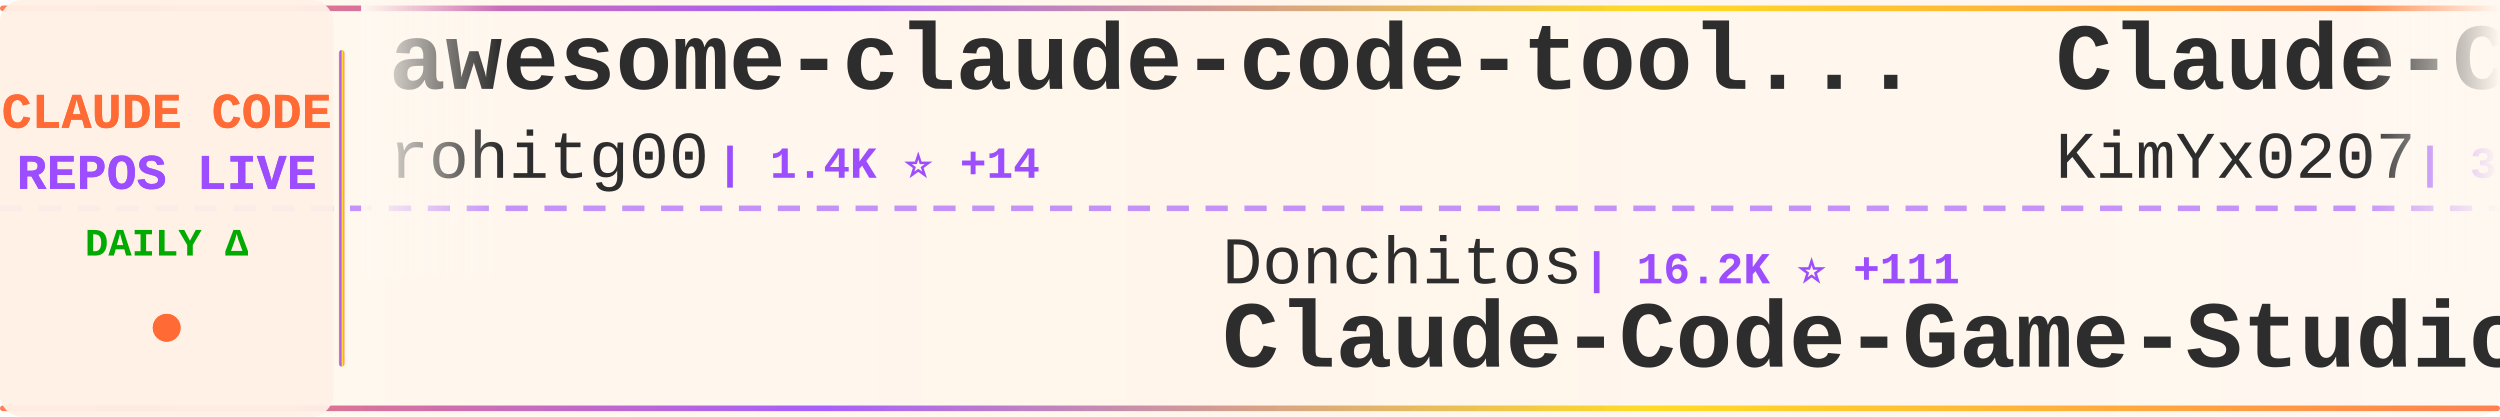
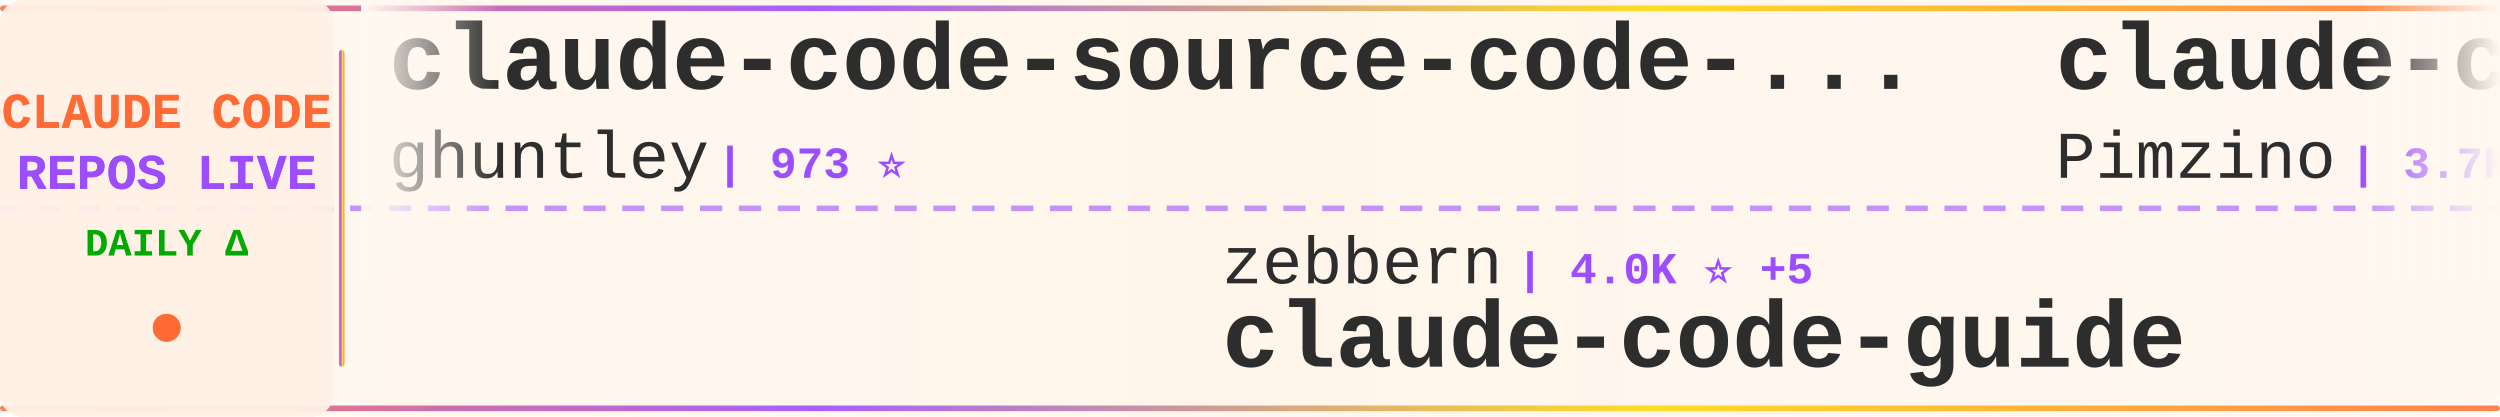
<svg xmlns="http://www.w3.org/2000/svg" width="900" height="150">
  <defs>
    <linearGradient id="tickerBg" x1="0%" y1="0%" x2="100%" y2="0%">
      <stop offset="0%" style="stop-color:#fff8f0;stop-opacity:0.98" />
      <stop offset="50%" style="stop-color:#fff5eb;stop-opacity:1" />
      <stop offset="100%" style="stop-color:#fff8f0;stop-opacity:0.98" />
    </linearGradient>
    <linearGradient id="borderGrad" x1="0%" y1="0%" x2="100%" y2="0%">
      <stop offset="0%" style="stop-color:#FF6B35;stop-opacity:0.85">
        <animate attributeName="stop-opacity" values="0.85;1;0.85" dur="2s" repeatCount="indefinite" />
      </stop>
      <stop offset="33%" style="stop-color:#9C4EFF;stop-opacity:0.9">
        <animate attributeName="stop-opacity" values="0.9;1;0.9" dur="2.2s" repeatCount="indefinite" />
      </stop>
      <stop offset="66%" style="stop-color:#FFD700;stop-opacity:0.85">
        <animate attributeName="stop-opacity" values="0.85;1;0.85" dur="1.8s" repeatCount="indefinite" />
      </stop>
      <stop offset="100%" style="stop-color:#FF6B35;stop-opacity:0.85">
        <animate attributeName="stop-opacity" values="0.85;1;0.85" dur="2s" repeatCount="indefinite" />
      </stop>
    </linearGradient>
    <filter id="textGlow">
      <feGaussianBlur stdDeviation="0.15" result="coloredBlur" />
      <feMerge>
        <feMergeNode in="coloredBlur" />
        <feMergeNode in="SourceGraphic" />
      </feMerge>
    </filter>
    <filter id="metricGlow">
      <feGaussianBlur stdDeviation="0.2" result="coloredBlur" />
      <feMerge>
        <feMergeNode in="coloredBlur" />
        <feMergeNode in="SourceGraphic" />
      </feMerge>
    </filter>
    <linearGradient id="leftFade" x1="0%" y1="0%" x2="100%" y2="0%">
      <stop offset="0%" style="stop-color:#fff8f0;stop-opacity:1" />
      <stop offset="100%" style="stop-color:#fff8f0;stop-opacity:0" />
    </linearGradient>
    <linearGradient id="rightFade" x1="0%" y1="0%" x2="100%" y2="0%">
      <stop offset="0%" style="stop-color:#fff8f0;stop-opacity:0" />
      <stop offset="100%" style="stop-color:#fff8f0;stop-opacity:1" />
    </linearGradient>
  </defs>
  <rect width="900" height="150" fill="url(#tickerBg)" rx="8" />
  <rect x="0" y="2" width="900" height="2" fill="url(#borderGrad)" rx="1" />
  <rect x="0" y="146" width="900" height="2" fill="url(#borderGrad)" rx="1" />
  <line x1="0" y1="75" x2="900" y2="75" stroke="#9C4EFF" stroke-width="2" stroke-dasharray="8 6" opacity="0.6" />
  <rect x="0" y="0" width="120" height="150" fill="#fff0e6" opacity="0.95" rx="8" />
  <text x="60" y="46" font-family="'Courier New', monospace" font-size="18" font-weight="bold" fill="#FF6B35" text-anchor="middle" filter="url(#textGlow)">
    CLAUDE CODE
  </text>
  <text x="60" y="68" font-family="'Courier New', monospace" font-size="18" font-weight="bold" fill="#9C4EFF" text-anchor="middle" filter="url(#textGlow)">
    REPOS LIVE
  </text>
  <text x="60" y="92" font-family="'Courier New', monospace" font-size="14" font-weight="bold" fill="#00aa00" text-anchor="middle">
    DAILY Δ
  </text>
  <circle cx="60" cy="118" r="5" fill="#FF6B35" filter="url(#metricGlow)">
    <animate attributeName="r" values="4;6;4" dur="1.5s" repeatCount="indefinite" />
    <animate attributeName="opacity" values="0.6;1;0.6" dur="1.5s" repeatCount="indefinite" />
  </circle>
  <rect x="122" y="18" width="2" height="114" fill="url(#borderGrad)" rx="1" />
  <clipPath id="tickerClip">
    <rect x="130" y="0" width="770" height="150" />
  </clipPath>
  <g clip-path="url(#tickerClip)">
    <g id="tickerItems">
      <animateTransform attributeName="transform" attributeType="XML" type="translate" from="0 0" to="-3000 0" dur="54s" repeatCount="indefinite" />
      <g transform="translate(0, 0)">
-         <text x="140" y="32" font-family="'Courier New', monospace" font-size="34" font-weight="bold" fill="#2d2d2d">awesome-claude-code-tool...</text>
-         <text x="140" y="64" font-family="'Courier New', monospace" font-size="24" font-weight="normal" fill="#2d2d2d" opacity="1.0">rohitg00</text>
-         <text x="258" y="64" font-family="'Courier New', monospace" font-size="16" font-weight="bold" fill="#9C4EFF"> | 1.4K ⭐ +14</text>
+         <text x="140" y="32" font-family="'Courier New', monospace" font-size="34" font-weight="bold" fill="#2d2d2d">claude-code-source-code-...</text>
+         <text x="140" y="64" font-family="'Courier New', monospace" font-size="24" font-weight="normal" fill="#2d2d2d" opacity="1.0">ghuntley</text>
+         <text x="258" y="64" font-family="'Courier New', monospace" font-size="16" font-weight="bold" fill="#9C4EFF"> | 973 ⭐</text>
      </g>
      <g transform="translate(300, 0)">
-         <text x="140" y="102" font-family="'Courier New', monospace" font-size="24" font-weight="normal" fill="#2d2d2d" opacity="1.0">Donchitos</text>
-         <text x="270" y="102" font-family="'Courier New', monospace" font-size="16" font-weight="bold" fill="#9C4EFF"> | 16.2K ⭐ +111</text>
-         <text x="140" y="132" font-family="'Courier New', monospace" font-size="34" font-weight="bold" fill="#2d2d2d">Claude-Code-Game-Studios</text>
+         <text x="140" y="102" font-family="'Courier New', monospace" font-size="24" font-weight="normal" fill="#2d2d2d" opacity="1.0">zebbern</text>
+         <text x="246" y="102" font-family="'Courier New', monospace" font-size="16" font-weight="bold" fill="#9C4EFF"> | 4.0K ⭐ +5</text>
+         <text x="140" y="132" font-family="'Courier New', monospace" font-size="34" font-weight="bold" fill="#2d2d2d">claude-code-guide</text>
      </g>
      <g transform="translate(600, 0)">
-         <text x="140" y="32" font-family="'Courier New', monospace" font-size="34" font-weight="bold" fill="#2d2d2d">Claude-Code-x-OpenClaw-G...</text>
-         <text x="140" y="64" font-family="'Courier New', monospace" font-size="24" font-weight="normal" fill="#2d2d2d" opacity="1.0">KimYx0207</text>
-         <text x="270" y="64" font-family="'Courier New', monospace" font-size="16" font-weight="bold" fill="#9C4EFF"> | 3.5K ⭐ +10</text>
+         <text x="140" y="32" font-family="'Courier New', monospace" font-size="34" font-weight="bold" fill="#2d2d2d">claude-code-spec-workflo...</text>
+         <text x="140" y="64" font-family="'Courier New', monospace" font-size="24" font-weight="normal" fill="#2d2d2d" opacity="1.0">Pimzino</text>
+         <text x="246" y="64" font-family="'Courier New', monospace" font-size="16" font-weight="bold" fill="#9C4EFF"> | 3.7K ⭐ +2</text>
      </g>
      <g transform="translate(900, 0)">
-         <text x="140" y="102" font-family="'Courier New', monospace" font-size="24" font-weight="normal" fill="#2d2d2d" opacity="1.0">LING71671</text>
-         <text x="270" y="102" font-family="'Courier New', monospace" font-size="16" font-weight="bold" fill="#9C4EFF"> | 783 ⭐ +4</text>
-         <text x="140" y="132" font-family="'Courier New', monospace" font-size="34" font-weight="bold" fill="#2d2d2d">Open-ClaudeCode</text>
+         <text x="140" y="102" font-family="'Courier New', monospace" font-size="24" font-weight="normal" fill="#2d2d2d" opacity="1.0">affaan-m</text>
+         <text x="258" y="102" font-family="'Courier New', monospace" font-size="16" font-weight="bold" fill="#9C4EFF"> | 167.7K ⭐ +721</text>
+         <text x="140" y="132" font-family="'Courier New', monospace" font-size="34" font-weight="bold" fill="#2d2d2d">everything-claude-code</text>
      </g>
      <g transform="translate(1200, 0)">
-         <text x="140" y="32" font-family="'Courier New', monospace" font-size="34" font-weight="bold" fill="#2d2d2d">CLIProxyAPI</text>
-         <text x="140" y="64" font-family="'Courier New', monospace" font-size="24" font-weight="normal" fill="#2d2d2d" opacity="1.0">router-for-me</text>
-         <text x="318" y="64" font-family="'Courier New', monospace" font-size="16" font-weight="bold" fill="#9C4EFF"> | 28.9K ⭐ +197</text>
+         <text x="140" y="32" font-family="'Courier New', monospace" font-size="34" font-weight="bold" fill="#2d2d2d">ClaudeCode</text>
+         <text x="140" y="64" font-family="'Courier New', monospace" font-size="24" font-weight="normal" fill="#2d2d2d" opacity="1.0">guanshan</text>
+         <text x="258" y="64" font-family="'Courier New', monospace" font-size="16" font-weight="bold" fill="#9C4EFF"> | 56 ⭐</text>
      </g>
      <g transform="translate(1500, 0)">
-         <text x="140" y="102" font-family="'Courier New', monospace" font-size="24" font-weight="normal" fill="#2d2d2d" opacity="1.0">1rgs</text>
-         <text x="210" y="102" font-family="'Courier New', monospace" font-size="16" font-weight="bold" fill="#9C4EFF"> | 3.5K ⭐ +5</text>
-         <text x="140" y="132" font-family="'Courier New', monospace" font-size="34" font-weight="bold" fill="#2d2d2d">claude-code-proxy</text>
+         <text x="140" y="102" font-family="'Courier New', monospace" font-size="24" font-weight="normal" fill="#2d2d2d" opacity="1.0">kodu-ai</text>
+         <text x="246" y="102" font-family="'Courier New', monospace" font-size="16" font-weight="bold" fill="#9C4EFF"> | 5.3K ⭐</text>
+         <text x="140" y="132" font-family="'Courier New', monospace" font-size="34" font-weight="bold" fill="#2d2d2d">claude-coder</text>
      </g>
      <g transform="translate(1800, 0)">
-         <text x="140" y="32" font-family="'Courier New', monospace" font-size="34" font-weight="bold" fill="#2d2d2d">claude-code-prompts</text>
-         <text x="140" y="64" font-family="'Courier New', monospace" font-size="24" font-weight="normal" fill="#2d2d2d" opacity="1.0">repowise-dev</text>
-         <text x="306" y="64" font-family="'Courier New', monospace" font-size="16" font-weight="bold" fill="#9C4EFF"> | 970 ⭐ +5</text>
+         <text x="140" y="32" font-family="'Courier New', monospace" font-size="34" font-weight="bold" fill="#2d2d2d">claude-code-webui</text>
+         <text x="140" y="64" font-family="'Courier New', monospace" font-size="24" font-weight="normal" fill="#2d2d2d" opacity="1.0">sugyan</text>
+         <text x="234" y="64" font-family="'Courier New', monospace" font-size="16" font-weight="bold" fill="#9C4EFF"> | 1.1K ⭐ +2</text>
      </g>
      <g transform="translate(2100, 0)">
-         <text x="140" y="102" font-family="'Courier New', monospace" font-size="24" font-weight="normal" fill="#2d2d2d" opacity="1.0">Yeachan-Heo</text>
-         <text x="294" y="102" font-family="'Courier New', monospace" font-size="16" font-weight="bold" fill="#9C4EFF"> | 31.4K ⭐ +154</text>
-         <text x="140" y="132" font-family="'Courier New', monospace" font-size="34" font-weight="bold" fill="#2d2d2d">oh-my-claudecode</text>
+         <text x="140" y="102" font-family="'Courier New', monospace" font-size="24" font-weight="normal" fill="#2d2d2d" opacity="1.0">ChrisWiles</text>
+         <text x="282" y="102" font-family="'Courier New', monospace" font-size="16" font-weight="bold" fill="#9C4EFF"> | 5.8K ⭐ +2</text>
+         <text x="140" y="132" font-family="'Courier New', monospace" font-size="34" font-weight="bold" fill="#2d2d2d">claude-code-showcase</text>
      </g>
      <g transform="translate(2400, 0)">
-         <text x="140" y="32" font-family="'Courier New', monospace" font-size="34" font-weight="bold" fill="#2d2d2d">awesome-claude-code-suba...</text>
-         <text x="140" y="64" font-family="'Courier New', monospace" font-size="24" font-weight="normal" fill="#2d2d2d" opacity="1.0">VoltAgent</text>
-         <text x="270" y="64" font-family="'Courier New', monospace" font-size="16" font-weight="bold" fill="#9C4EFF"> | 18.5K ⭐ +110</text>
+         <text x="140" y="32" font-family="'Courier New', monospace" font-size="34" font-weight="bold" fill="#2d2d2d">claude-code-workflows</text>
+         <text x="140" y="64" font-family="'Courier New', monospace" font-size="24" font-weight="normal" fill="#2d2d2d" opacity="1.0">OneRedOak</text>
+         <text x="270" y="64" font-family="'Courier New', monospace" font-size="16" font-weight="bold" fill="#9C4EFF"> | 3.8K ⭐</text>
      </g>
      <g transform="translate(2700, 0)">
-         <text x="140" y="102" font-family="'Courier New', monospace" font-size="24" font-weight="normal" fill="#2d2d2d" opacity="1.0">luongnv89</text>
-         <text x="270" y="102" font-family="'Courier New', monospace" font-size="16" font-weight="bold" fill="#9C4EFF"> | 29.1K ⭐ +245</text>
-         <text x="140" y="132" font-family="'Courier New', monospace" font-size="34" font-weight="bold" fill="#2d2d2d">claude-howto</text>
+         <text x="140" y="102" font-family="'Courier New', monospace" font-size="24" font-weight="normal" fill="#2d2d2d" opacity="1.0">lintsinghua</text>
+         <text x="294" y="102" font-family="'Courier New', monospace" font-size="16" font-weight="bold" fill="#9C4EFF"> | 3.0K ⭐ +17</text>
+         <text x="140" y="132" font-family="'Courier New', monospace" font-size="34" font-weight="bold" fill="#2d2d2d">claude-code-book</text>
      </g>
      <g transform="translate(3000, 0)">
-         <text x="140" y="32" font-family="'Courier New', monospace" font-size="34" font-weight="bold" fill="#2d2d2d">awesome-claude-code-tool...</text>
-         <text x="140" y="64" font-family="'Courier New', monospace" font-size="24" font-weight="normal" fill="#2d2d2d" opacity="1.0">rohitg00</text>
-         <text x="258" y="64" font-family="'Courier New', monospace" font-size="16" font-weight="bold" fill="#9C4EFF"> | 1.4K ⭐ +14</text>
+         <text x="140" y="32" font-family="'Courier New', monospace" font-size="34" font-weight="bold" fill="#2d2d2d">claude-code-source-code-...</text>
+         <text x="140" y="64" font-family="'Courier New', monospace" font-size="24" font-weight="normal" fill="#2d2d2d" opacity="1.0">ghuntley</text>
+         <text x="258" y="64" font-family="'Courier New', monospace" font-size="16" font-weight="bold" fill="#9C4EFF"> | 973 ⭐</text>
      </g>
      <g transform="translate(3300, 0)">
-         <text x="140" y="102" font-family="'Courier New', monospace" font-size="24" font-weight="normal" fill="#2d2d2d" opacity="1.0">Donchitos</text>
-         <text x="270" y="102" font-family="'Courier New', monospace" font-size="16" font-weight="bold" fill="#9C4EFF"> | 16.2K ⭐ +111</text>
-         <text x="140" y="132" font-family="'Courier New', monospace" font-size="34" font-weight="bold" fill="#2d2d2d">Claude-Code-Game-Studios</text>
+         <text x="140" y="102" font-family="'Courier New', monospace" font-size="24" font-weight="normal" fill="#2d2d2d" opacity="1.0">zebbern</text>
+         <text x="246" y="102" font-family="'Courier New', monospace" font-size="16" font-weight="bold" fill="#9C4EFF"> | 4.0K ⭐ +5</text>
+         <text x="140" y="132" font-family="'Courier New', monospace" font-size="34" font-weight="bold" fill="#2d2d2d">claude-code-guide</text>
      </g>
      <g transform="translate(3600, 0)">
-         <text x="140" y="32" font-family="'Courier New', monospace" font-size="34" font-weight="bold" fill="#2d2d2d">Claude-Code-x-OpenClaw-G...</text>
-         <text x="140" y="64" font-family="'Courier New', monospace" font-size="24" font-weight="normal" fill="#2d2d2d" opacity="1.0">KimYx0207</text>
-         <text x="270" y="64" font-family="'Courier New', monospace" font-size="16" font-weight="bold" fill="#9C4EFF"> | 3.5K ⭐ +10</text>
+         <text x="140" y="32" font-family="'Courier New', monospace" font-size="34" font-weight="bold" fill="#2d2d2d">claude-code-spec-workflo...</text>
+         <text x="140" y="64" font-family="'Courier New', monospace" font-size="24" font-weight="normal" fill="#2d2d2d" opacity="1.0">Pimzino</text>
+         <text x="246" y="64" font-family="'Courier New', monospace" font-size="16" font-weight="bold" fill="#9C4EFF"> | 3.7K ⭐ +2</text>
      </g>
      <g transform="translate(3900, 0)">
-         <text x="140" y="102" font-family="'Courier New', monospace" font-size="24" font-weight="normal" fill="#2d2d2d" opacity="1.0">LING71671</text>
-         <text x="270" y="102" font-family="'Courier New', monospace" font-size="16" font-weight="bold" fill="#9C4EFF"> | 783 ⭐ +4</text>
-         <text x="140" y="132" font-family="'Courier New', monospace" font-size="34" font-weight="bold" fill="#2d2d2d">Open-ClaudeCode</text>
+         <text x="140" y="102" font-family="'Courier New', monospace" font-size="24" font-weight="normal" fill="#2d2d2d" opacity="1.0">affaan-m</text>
+         <text x="258" y="102" font-family="'Courier New', monospace" font-size="16" font-weight="bold" fill="#9C4EFF"> | 167.7K ⭐ +721</text>
+         <text x="140" y="132" font-family="'Courier New', monospace" font-size="34" font-weight="bold" fill="#2d2d2d">everything-claude-code</text>
      </g>
    </g>
  </g>
  <rect x="130" y="0" width="50" height="100" fill="url(#leftFade)" />
  <rect x="850" y="0" width="50" height="100" fill="url(#rightFade)" />
</svg>
